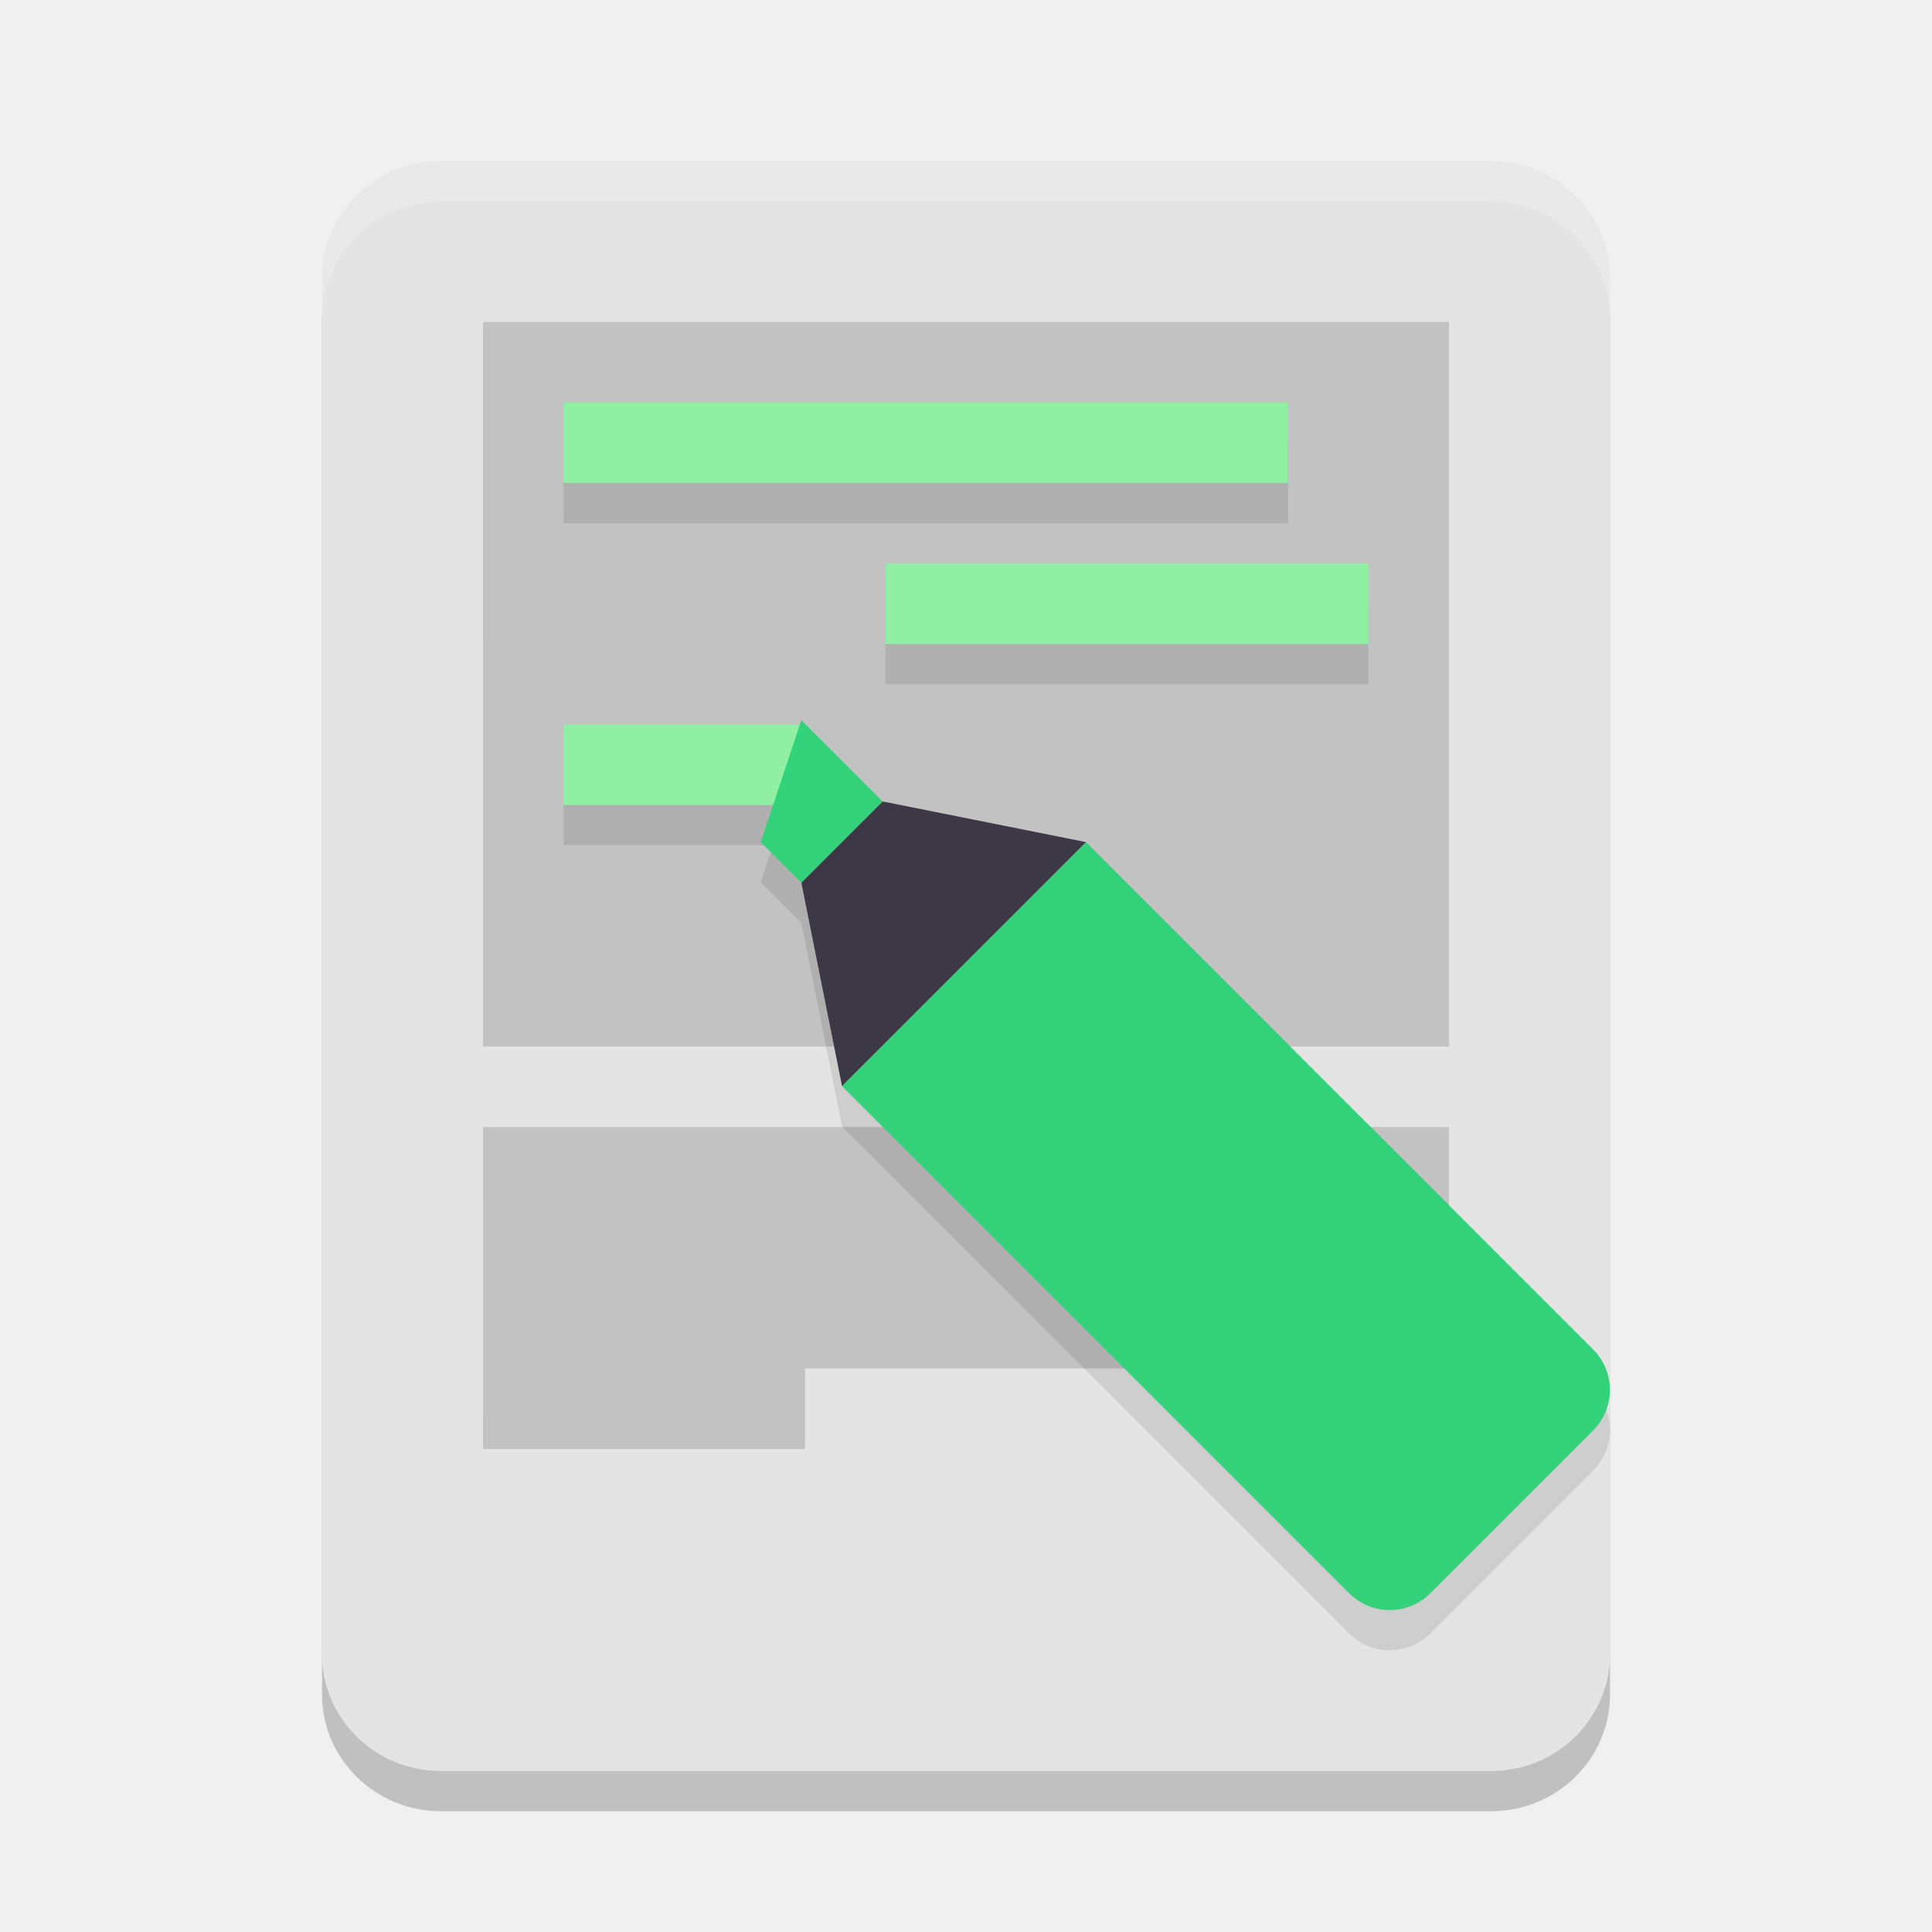
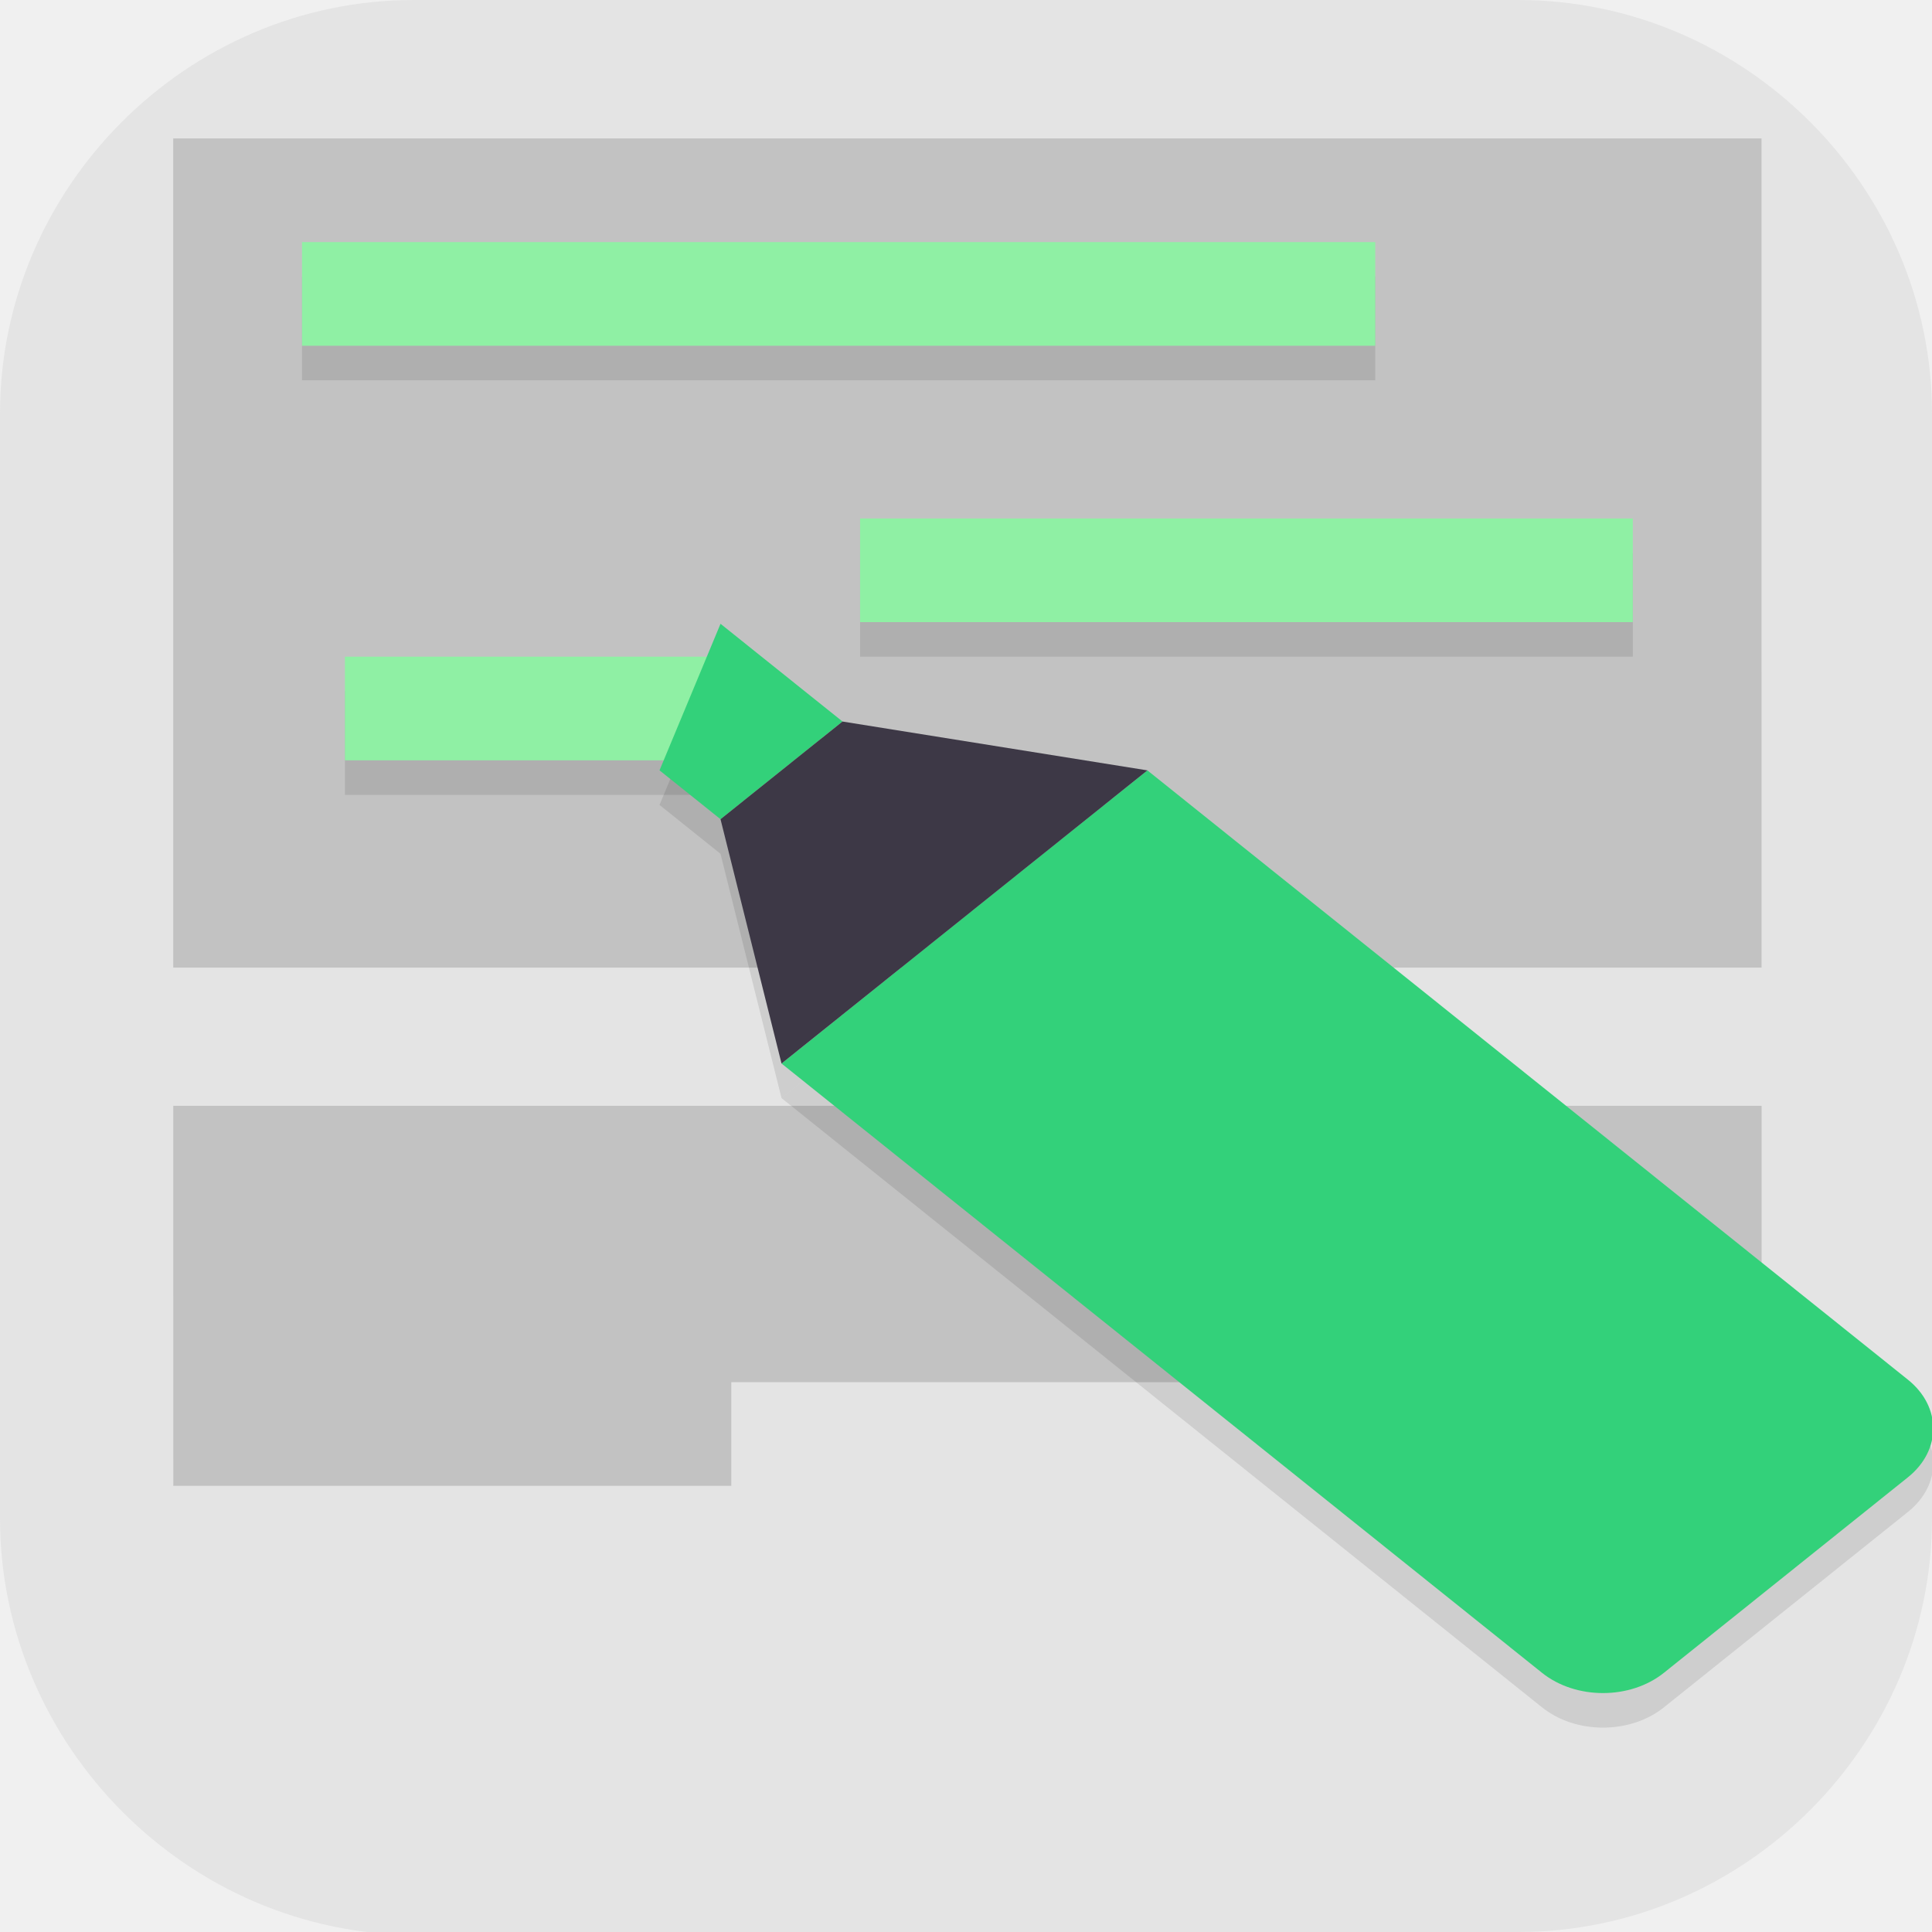
- <svg xmlns="http://www.w3.org/2000/svg" width="24" height="24" version="1.1">
-   <rect style="opacity:0.2" width="16" height="20" x="4" y="2.5" rx="1.477" ry="1.451" />
-   <rect style="fill:#e4e4e4" width="16" height="20" x="4" y="2" rx="1.477" ry="1.451" />
-   <path style="opacity:0.15" d="m 6,4 3.337e-4,9 H 18 l -3.33e-4,-9 z m 3.337e-4,10 3.332e-4,4 H 10 v -1 h 8 v -3 z" />
-   <path style="opacity:0.1" d="m 7,5.5 v 1 h 9 v -1 z m 4,2 v 1 h 6 v -1 z m -4,2 v 1 h 3 v -1 z" />
-   <rect style="fill:#8ff0a4" width="9" height="1" x="7" y="5" />
-   <rect style="fill:#8ff0a4" width="3" height="1" x="7" y="9" />
-   <rect style="fill:#8ff0a4" width="6" height="1" x="11" y="7" />
-   <path style="opacity:0.1" d="m 9.955,9.446 -0.505,1.515 0.505,0.505 0.505,2.525 0.505,0.506 3.536,3.535 2.258,2.258 c 0.28,0.28 0.73,0.28 1.01,0 l 2.021,-2.021 c 0.28,-0.28 0.28,-0.73 0,-1.01 L 17.531,15.002 13.996,11.466 13.491,10.961 h -10e-4 l -2.525,-0.505 z" />
-   <path style="fill:#33d17a" d="m 13.491,10.461 -0.504,0.504 c -5.5e-4,5.51e-4 -0.001,8.5e-4 -0.002,0.001 l -2.02,2.02 c -5.5e-4,5.5e-4 -8.5e-4,0.001 -0.001,0.002 l -0.504,0.504 0.505,0.505 3.536,3.536 2.258,2.258 c 0.28,0.28 0.73,0.28 1.01,0 l 2.02,-2.02 c 0.28,-0.28 0.28,-0.73 0,-1.01 l -2.258,-2.258 -3.536,-3.536 z" />
-   <path style="fill:#33d17a" d="M 9.955,8.946 10.965,9.956 9.955,10.966 9.45,10.461 Z" />
-   <path style="fill:#3d3846" d="m 9.955,10.966 0.505,2.525 3.03,-3.03 -2.525,-0.505 z" />
-   <path style="opacity:0.2;fill:#ffffff" d="M 5.478,2 C 4.659,2 4,2.647 4,3.451 v 0.5 C 4,3.147 4.659,2.5 5.478,2.5 H 18.522 C 19.341,2.5 20,3.147 20,3.951 v -0.5 C 20,2.647 19.341,2 18.522,2 Z" />
+ <svg xmlns="http://www.w3.org/2000/svg" id="_图层_1" version="1.1" viewBox="0 0 64 64" width="24" height="24" xml:space="preserve">
+   <defs id="defs6">
+     <style id="style1">
+       .st0 {
+         fill-opacity: .5;
+       }
+ 
+       .st0, .st1, .st2, .st3, .st4, .st5, .st6, .st7 {
+         fill: #fff;
+       }
+ 
+       .st8 {
+         fill: #133c9a;
+       }
+ 
+       .st2, .st9 {
+         display: none;
+       }
+ 
+       .st3 {
+         fill-opacity: .2;
+       }
+ 
+       .st4 {
+         fill-opacity: .9;
+       }
+ 
+       .st10 {
+         fill: #3370ff;
+       }
+ 
+       .st11 {
+         fill: url(#_未命名的渐变_3);
+       }
+ 
+       .st12 {
+         fill: url(#_未命名的渐变);
+       }
+ 
+       .st5 {
+         fill-opacity: .3;
+       }
+ 
+       .st6 {
+         fill-opacity: 0;
+       }
+ 
+       .st7 {
+         fill-opacity: .7;
+       }
+ 
+       .st13 {
+         fill: #00d6b9;
+       }
+ 
+       .st14 {
+         fill: url(#_未命名的渐变_2);
+       }
+     </style>
+     <radialGradient id="_未命名的渐变" data-name="未命名的渐变" cx="123.9" cy="-40.2" fx="123.9" fy="-40.2" r="59.4" gradientTransform="translate(-26.8 25.5) scale(.6 -.7)" gradientUnits="userSpaceOnUse">
+       <stop offset="0" stop-color="#db202e" id="stop1" />
+       <stop offset="1" stop-color="#e01b24" id="stop2" />
+     </radialGradient>
+     <radialGradient id="_未命名的渐变_2" data-name="未命名的渐变 2" cx="67.6" cy="26.8" fx="67.6" fy="26.8" r="105.2" gradientTransform="translate(-26.6 25.3) scale(.6 -.7)" gradientUnits="userSpaceOnUse">
+       <stop offset="0" stop-color="#ffb648" id="stop3" />
+       <stop offset="1" stop-color="#ff7800" stop-opacity="0" id="stop4" />
+     </radialGradient>
+     <radialGradient id="_未命名的渐变_3" data-name="未命名的渐变 3" cx="61.7" cy="18.6" fx="61.7" fy="18.6" r="68" gradientTransform="translate(-26.8 25.8) scale(.6 -.7)" gradientUnits="userSpaceOnUse">
+       <stop offset="0" stop-color="#c64600" id="stop5" />
+       <stop offset="1" stop-color="#a51d2d" id="stop6" />
+     </radialGradient>
+   </defs>
+   <path class="st1" d="M47.5,64.1H13.8c-7.6,0-13.8-6.3-13.8-13.8V13.7C0,6.2,6.2,0,13.7,0h36.6c7.5,0,13.7,6.2,13.7,13.7v36.6c0,7.5-6.2,13.7-13.7,13.7h-2.9.1Z" id="path6" style="fill:#e4e4e4;fill-opacity:1" />
+   <g id="g35" transform="matrix(1.422092,0,0,1.144455,-14.17122,-4.569047)">
+     <path style="opacity:0.15" d="m 14,8 10e-4,24 h 36.998 l -10e-4,-24 z m 10e-4,28 0.001,11 H 27 v -3 h 24 v -8 z" id="path2-9" />
+     <path style="opacity:0.1" d="m 17,12 v 3 h 25 v -3 z m 13,8 v 3 h 18 v -3 z m -12,4 v 3 h 9 v -3 z" id="path3-4" />
+     <rect style="fill:#8ff0a4" width="25" height="3" x="17" y="11" id="rect3" />
+     <rect style="fill:#8ff0a4" width="9" height="3" x="18" y="23" id="rect4" />
+     <rect style="fill:#8ff0a4" width="18" height="3" x="30" y="19" id="rect5" />
+     <path style="opacity:0.1" d="m 26.748,23.049 -1.42,4.242 1.42,1.414 1.422,7.07 1.416,-1.408 -1.416,1.41 1.42,1.414 9.943,9.898 6.352,6.322 c 0.787,0.783 2.053,0.783 2.84,0 l 5.684,-5.656 c 0.787,-0.783 0.787,-2.045 0,-2.828 l -6.352,-6.322 -9.943,-9.9 -1.42,-1.414 h -0.002 l -7.102,-1.414 z" id="path5" />
+     <path style="fill:#33d17a" d="m 36.693,26.291 -1.416,1.41 c -0.002,0.002 -0.003,0.002 -0.005,0.004 l -5.682,5.656 c -0.002,0.002 -0.002,0.003 -0.004,0.005 l -1.416,1.41 1.42,1.414 9.944,9.899 6.35,6.322 c 0.787,0.783 2.054,0.783 2.841,0 l 5.682,-5.657 c 0.787,-0.783 0.787,-2.045 0,-2.828 L 48.057,37.605 38.113,27.705 Z" id="path6-7" />
+     <path style="fill:#33d17a" d="m 26.749,22.048 2.841,2.828 -2.841,2.828 -1.421,-1.414 z" id="path7" />
+     <path style="fill:#3d3846" d="m 26.749,27.705 1.421,7.071 8.523,-8.485 -7.103,-1.414 z" id="path8" />
+   </g>
</svg>
